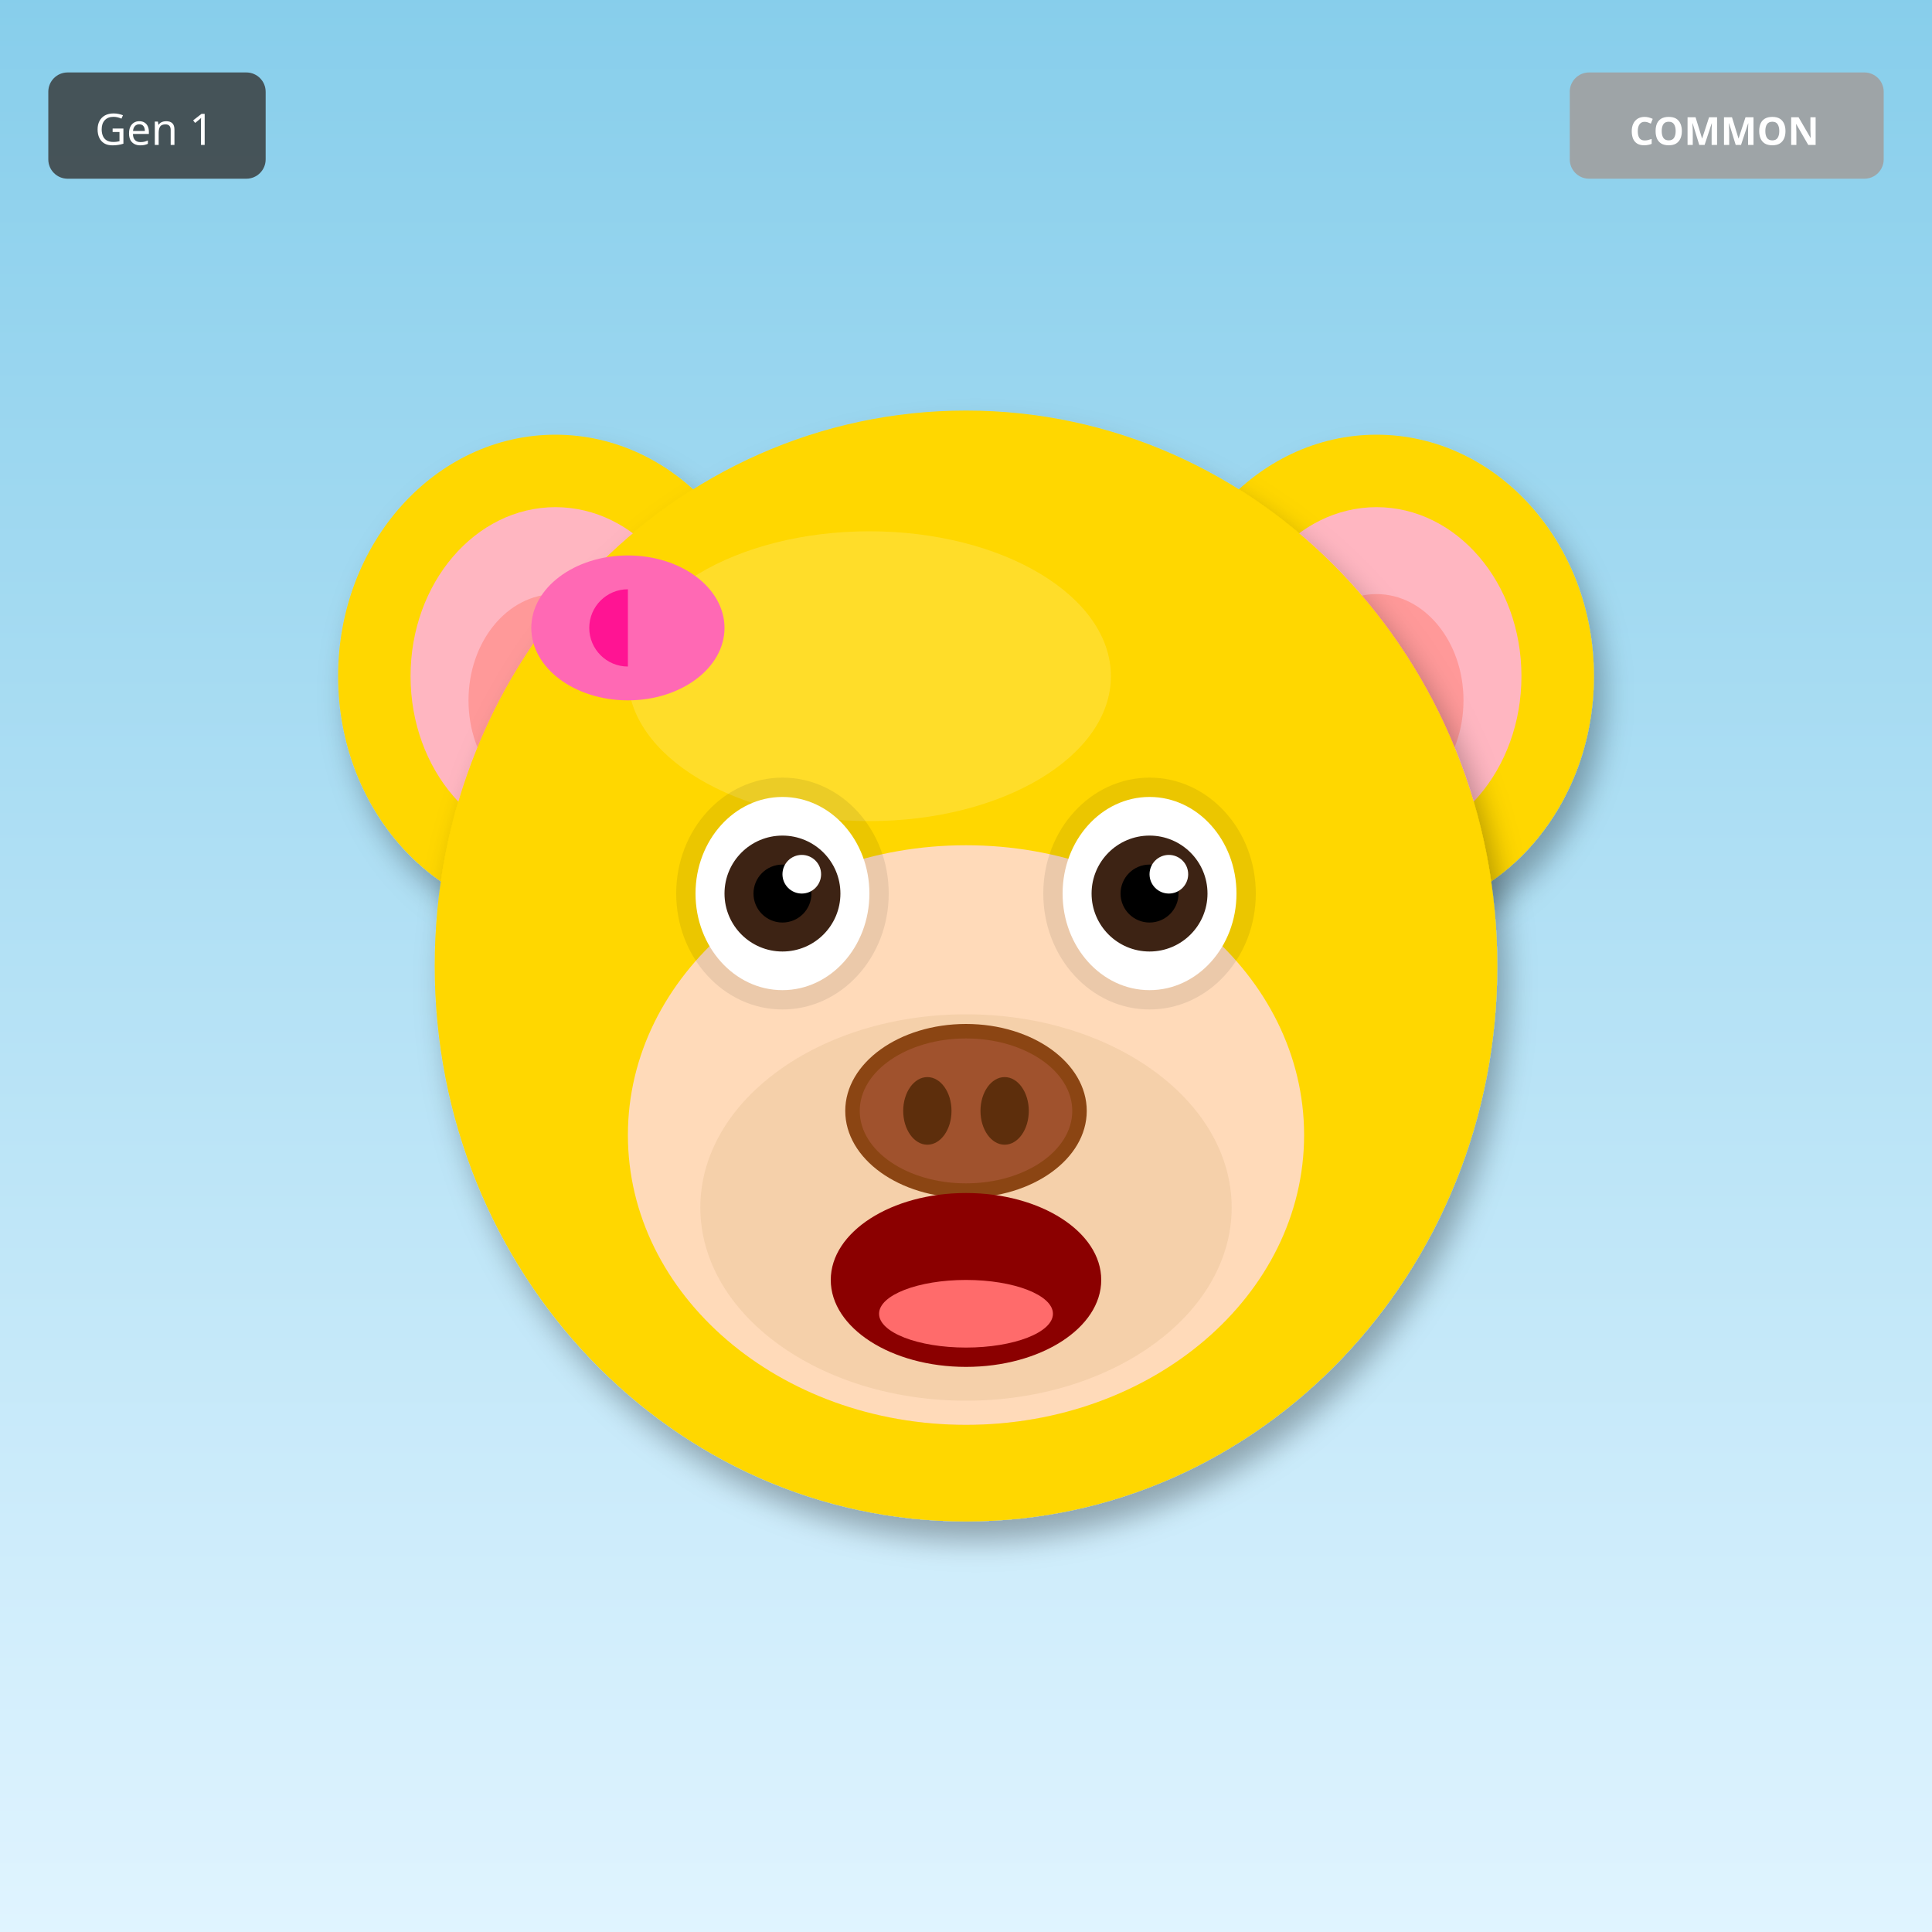
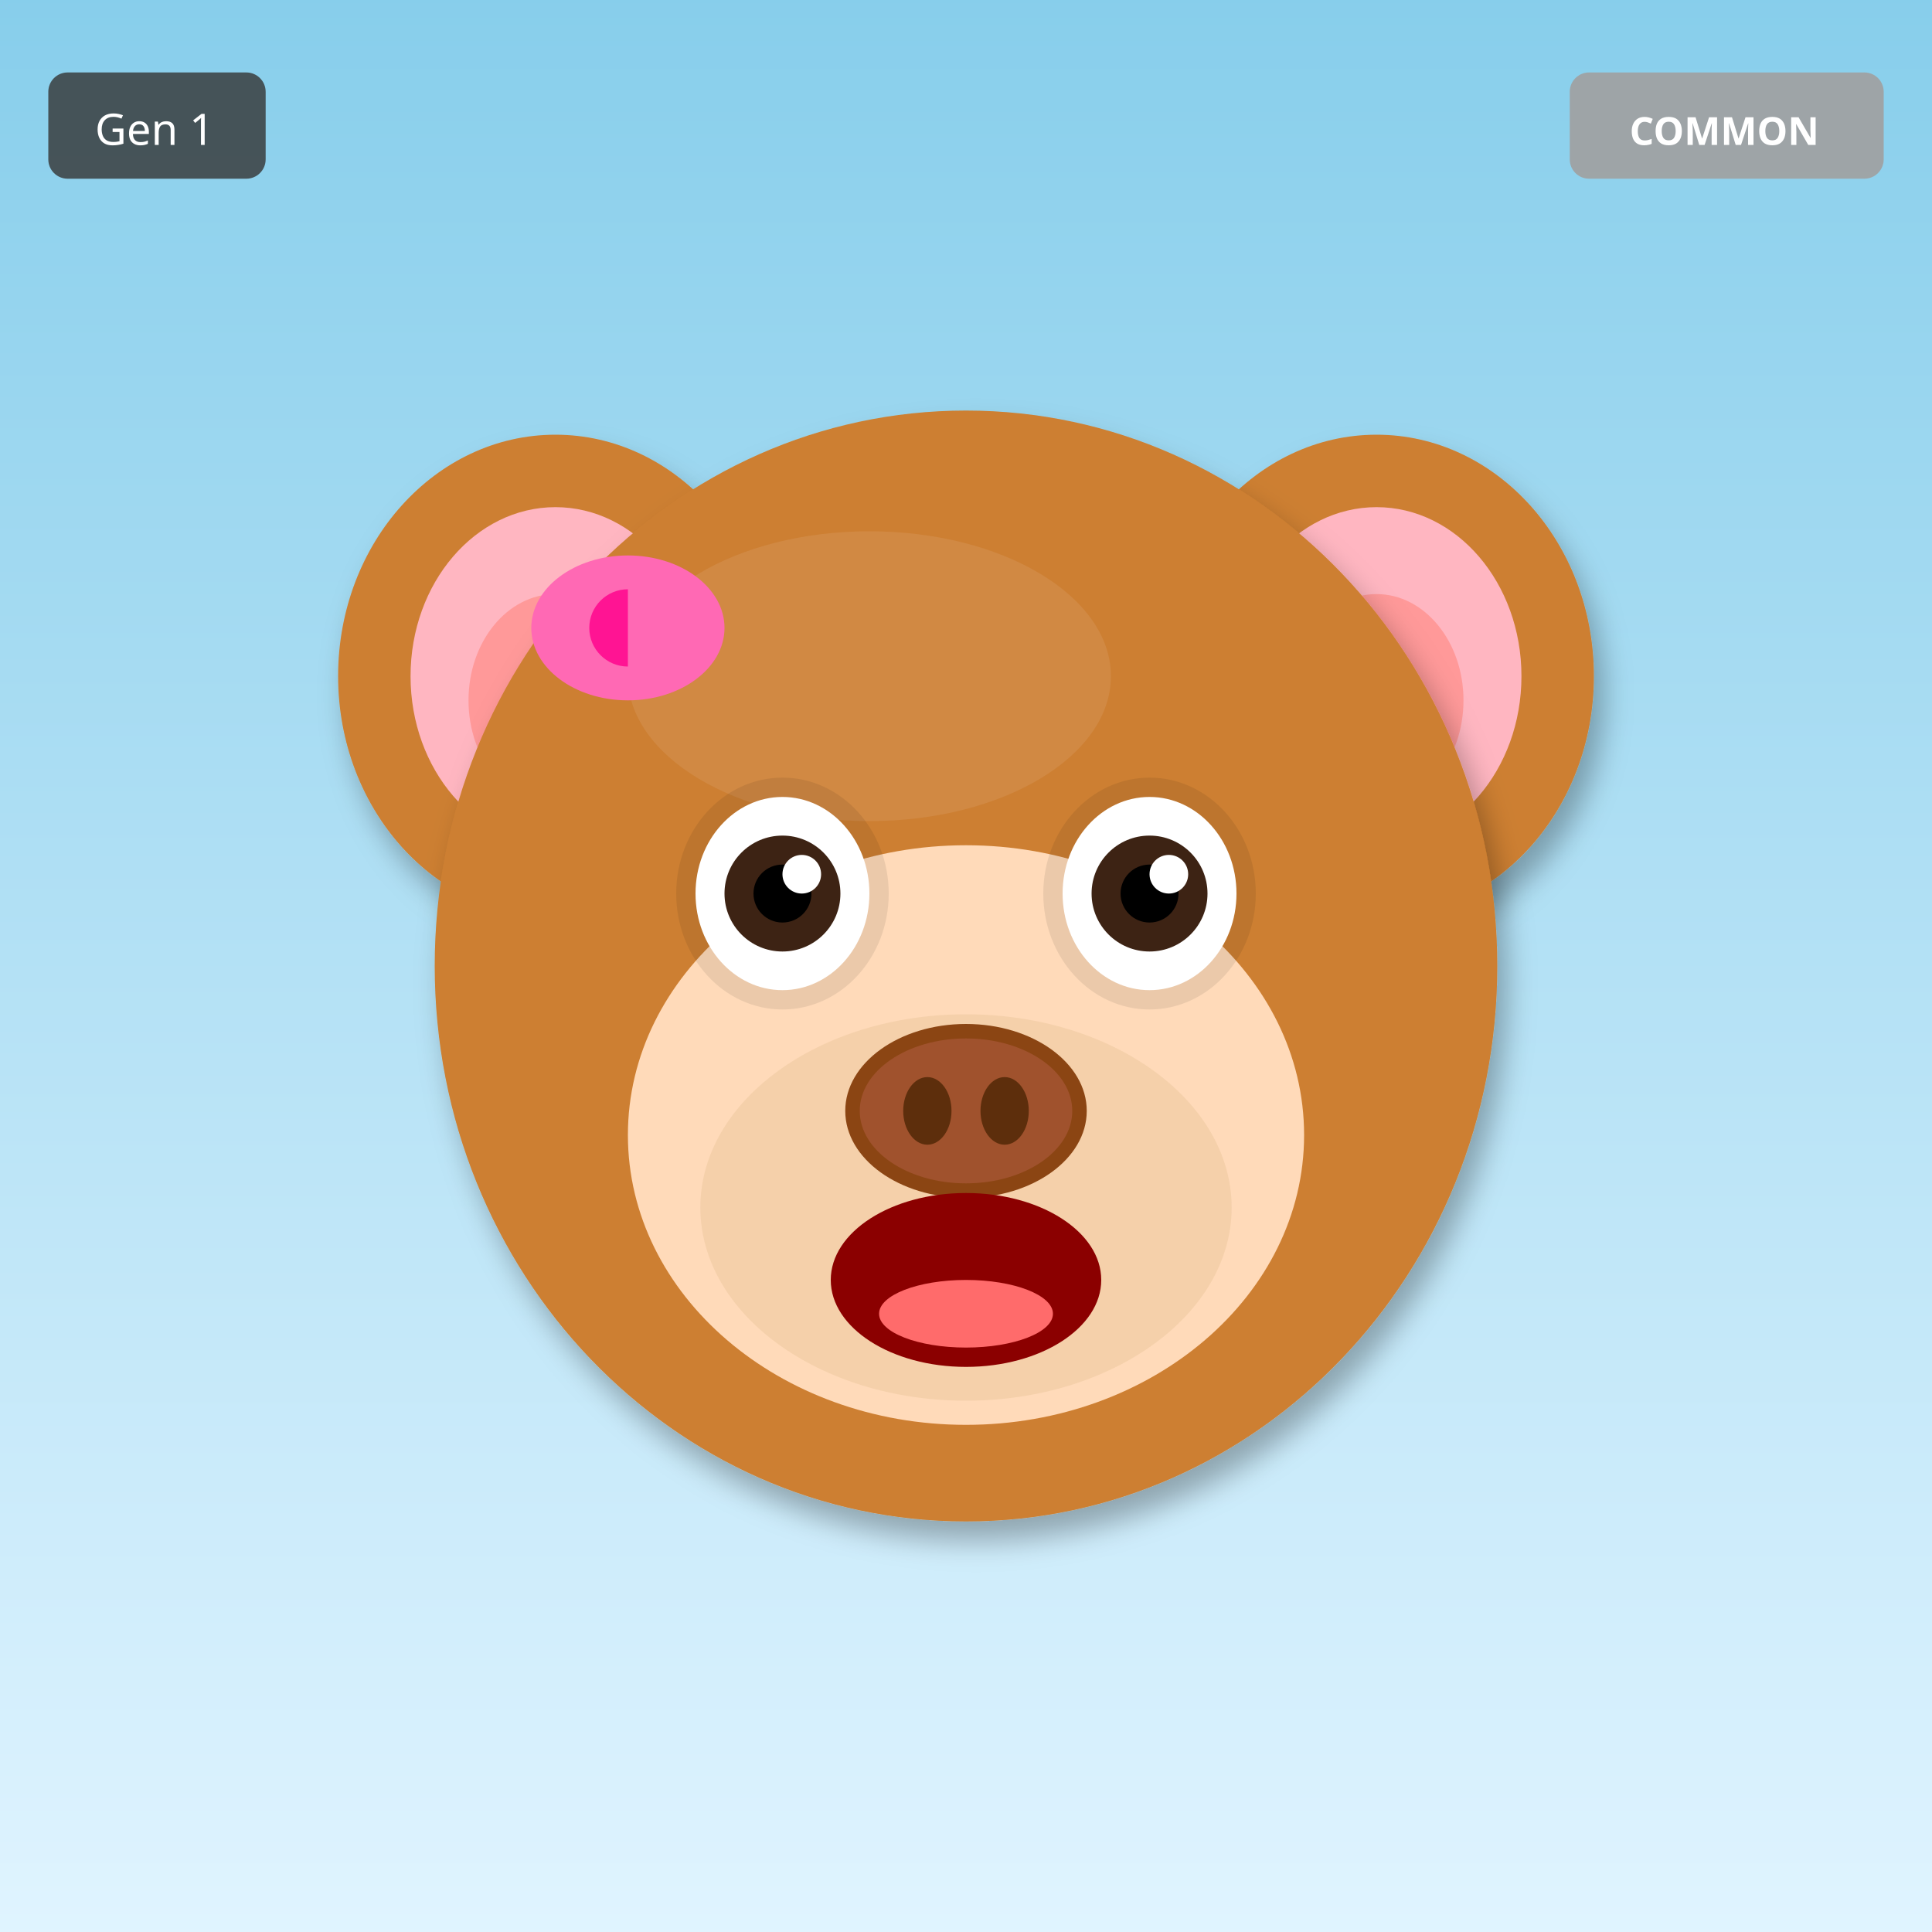
<svg xmlns="http://www.w3.org/2000/svg" width="400" height="400" viewBox="0 0 400 400">
  <defs>
    <filter id="shadow" x="-20%" y="-20%" width="140%" height="140%">
      <feDropShadow dx="2" dy="4" stdDeviation="3" flood-opacity="0.3" />
    </filter>
    <filter id="glow" x="-50%" y="-50%" width="200%" height="200%">
      <feGaussianBlur stdDeviation="8" result="blur" />
      <feMerge>
        <feMergeNode in="blur" />
        <feMergeNode in="SourceGraphic" />
      </feMerge>
    </filter>
    <linearGradient id="rainbow-body" x1="0%" y1="0%" x2="100%" y2="100%">
      <stop offset="0%" stop-color="#FF6B6B" />
      <stop offset="25%" stop-color="#FFE66D" />
      <stop offset="50%" stop-color="#4ECDC4" />
      <stop offset="75%" stop-color="#45B7D1" />
      <stop offset="100%" stop-color="#DDA0DD" />
    </linearGradient>
    <radialGradient id="galaxy-body" cx="30%" cy="30%">
      <stop offset="0%" stop-color="#E6E6FA" />
      <stop offset="50%" stop-color="#9370DB" />
      <stop offset="100%" stop-color="#1A0033" />
    </radialGradient>
    <linearGradient id="holo-body" x1="0%" y1="0%" x2="100%" y2="100%">
      <stop offset="0%" stop-color="#FF00FF" />
      <stop offset="50%" stop-color="#00FFFF" />
      <stop offset="100%" stop-color="#FFFF00" />
    </linearGradient>
    <linearGradient id="sky-gradient" x1="0%" y1="0%" x2="0%" y2="100%">
      <stop offset="0%" stop-color="#87CEEB" />
      <stop offset="100%" stop-color="#E0F4FF" />
    </linearGradient>
    <linearGradient id="grass-gradient" x1="0%" y1="0%" x2="0%" y2="100%">
      <stop offset="0%" stop-color="#90EE90" />
      <stop offset="100%" stop-color="#228B22" />
    </linearGradient>
    <linearGradient id="sunset-gradient" x1="0%" y1="0%" x2="0%" y2="100%">
      <stop offset="0%" stop-color="#FF6B6B" />
      <stop offset="50%" stop-color="#FFE66D" />
      <stop offset="100%" stop-color="#4ECDC4" />
    </linearGradient>
    <linearGradient id="aurora-gradient" x1="0%" y1="0%" x2="100%" y2="100%">
      <stop offset="0%" stop-color="#0D1B2A" />
      <stop offset="30%" stop-color="#00FF7F" />
      <stop offset="70%" stop-color="#FF00FF" />
      <stop offset="100%" stop-color="#0D1B2A" />
    </linearGradient>
    <radialGradient id="multiverse-gradient" cx="50%" cy="50%">
      <stop offset="0%" stop-color="#FFD700" />
      <stop offset="40%" stop-color="#FF00FF" />
      <stop offset="70%" stop-color="#00FFFF" />
      <stop offset="100%" stop-color="#000" />
    </radialGradient>
    <linearGradient id="rift-gradient" x1="0%" y1="0%" x2="100%" y2="100%">
      <stop offset="0%" stop-color="#000" />
      <stop offset="30%" stop-color="#9400D3" />
      <stop offset="50%" stop-color="#00FFFF" />
      <stop offset="70%" stop-color="#9400D3" />
      <stop offset="100%" stop-color="#000" />
    </linearGradient>
    <linearGradient id="heaven-gradient" x1="0%" y1="0%" x2="0%" y2="100%">
      <stop offset="0%" stop-color="#FFF" />
      <stop offset="50%" stop-color="#FFD700" stop-opacity="0.3" />
      <stop offset="100%" stop-color="#F0F8FF" />
    </linearGradient>
    <clipPath id="head-clip">
      <ellipse cx="200" cy="200" rx="110" ry="115" />
    </clipPath>
  </defs>
  <rect width="400" height="400" fill="url(#sky-gradient)" />
-   <ellipse cx="115" cy="140" rx="45" ry="50" fill="#FFD700" filter="url(#shadow)" />
+   <ellipse cx="115" cy="140" rx="45" ry="50" fill="#CD7F32" filter="url(#shadow)" />
  <ellipse cx="115" cy="140" rx="30" ry="35" fill="#FFB6C1" />
  <ellipse cx="115" cy="145" rx="18" ry="22" fill="#FF9999" />
-   <ellipse cx="285" cy="140" rx="45" ry="50" fill="#FFD700" filter="url(#shadow)" />
+   <ellipse cx="285" cy="140" rx="45" ry="50" fill="#CD7F32" filter="url(#shadow)" />
  <ellipse cx="285" cy="140" rx="30" ry="35" fill="#FFB6C1" />
  <ellipse cx="285" cy="145" rx="18" ry="22" fill="#FF9999" />
-   <ellipse cx="200" cy="200" rx="110" ry="115" fill="#FFD700" filter="url(#shadow)" />
-   <ellipse cx="180" cy="140" rx="50" ry="30" fill="#FFEC8B" opacity="0.3" />
+   <ellipse cx="200" cy="200" rx="110" ry="115" fill="#CD7F32" filter="url(#shadow)" />
+   <ellipse cx="180" cy="140" rx="50" ry="30" fill="#DAA06D" opacity="0.3" />
  <g clip-path="url(#head-clip)">
    <ellipse cx="200" cy="270" rx="45" ry="25" fill="#FF4500" opacity="0.2" />
    <ellipse cx="200" cy="260" rx="35" ry="20" fill="#FF6600" opacity="0.15" />
  </g>
  <ellipse cx="200" cy="235" rx="70" ry="60" fill="#FFDAB9" />
  <ellipse cx="200" cy="250" rx="55" ry="40" fill="#DEB887" opacity="0.3" />
  <ellipse cx="162" cy="185" rx="22" ry="24" fill="#000" opacity="0.08" />
  <ellipse cx="238" cy="185" rx="22" ry="24" fill="#000" opacity="0.08" />
  <ellipse cx="162" cy="185" rx="18" ry="20" fill="white" />
  <circle cx="162" cy="185" r="12" fill="#3D2314" />
  <circle cx="162" cy="185" r="6" fill="#000" />
  <circle cx="166" cy="181" r="4" fill="white" />
  <ellipse cx="238" cy="185" rx="18" ry="20" fill="white" />
  <circle cx="238" cy="185" r="12" fill="#3D2314" />
  <circle cx="238" cy="185" r="6" fill="#000" />
  <circle cx="242" cy="181" r="4" fill="white" />
  <g>
    <ellipse cx="200" cy="230" rx="25" ry="18" fill="#8B4513" />
    <ellipse cx="200" cy="230" rx="22" ry="15" fill="#A0522D" />
    <ellipse cx="192" cy="230" rx="5" ry="7" fill="#5D2E0C" />
    <ellipse cx="208" cy="230" rx="5" ry="7" fill="#5D2E0C" />
  </g>
  <ellipse cx="200" cy="265" rx="28" ry="18" fill="#8B0000" />
  <ellipse cx="200" cy="272" rx="18" ry="7" fill="#FF6B6B" />
  <ellipse cx="130" cy="130" rx="20" ry="15" fill="#FF69B4" />
  <ellipse cx="130" cy="130" rx="8" ry="8" fill="#FF1493" />
  <polygon points="130,115 145,130 130,145" fill="#FF69B4" />
  <g transform="translate(325, 15)">
    <rect width="65" height="22" rx="4" fill="#A0A0A0" opacity="0.9" />
    <text x="32" y="15" font-size="8" fill="#FFF" text-anchor="middle" font-family="sans-serif" font-weight="bold">COMMON</text>
  </g>
  <g transform="translate(10, 15)">
    <rect width="45" height="22" rx="4" fill="#333" opacity="0.8" />
    <text x="22" y="15" font-size="9" fill="#FFF" text-anchor="middle" font-family="sans-serif">Gen 1</text>
  </g>
</svg>
